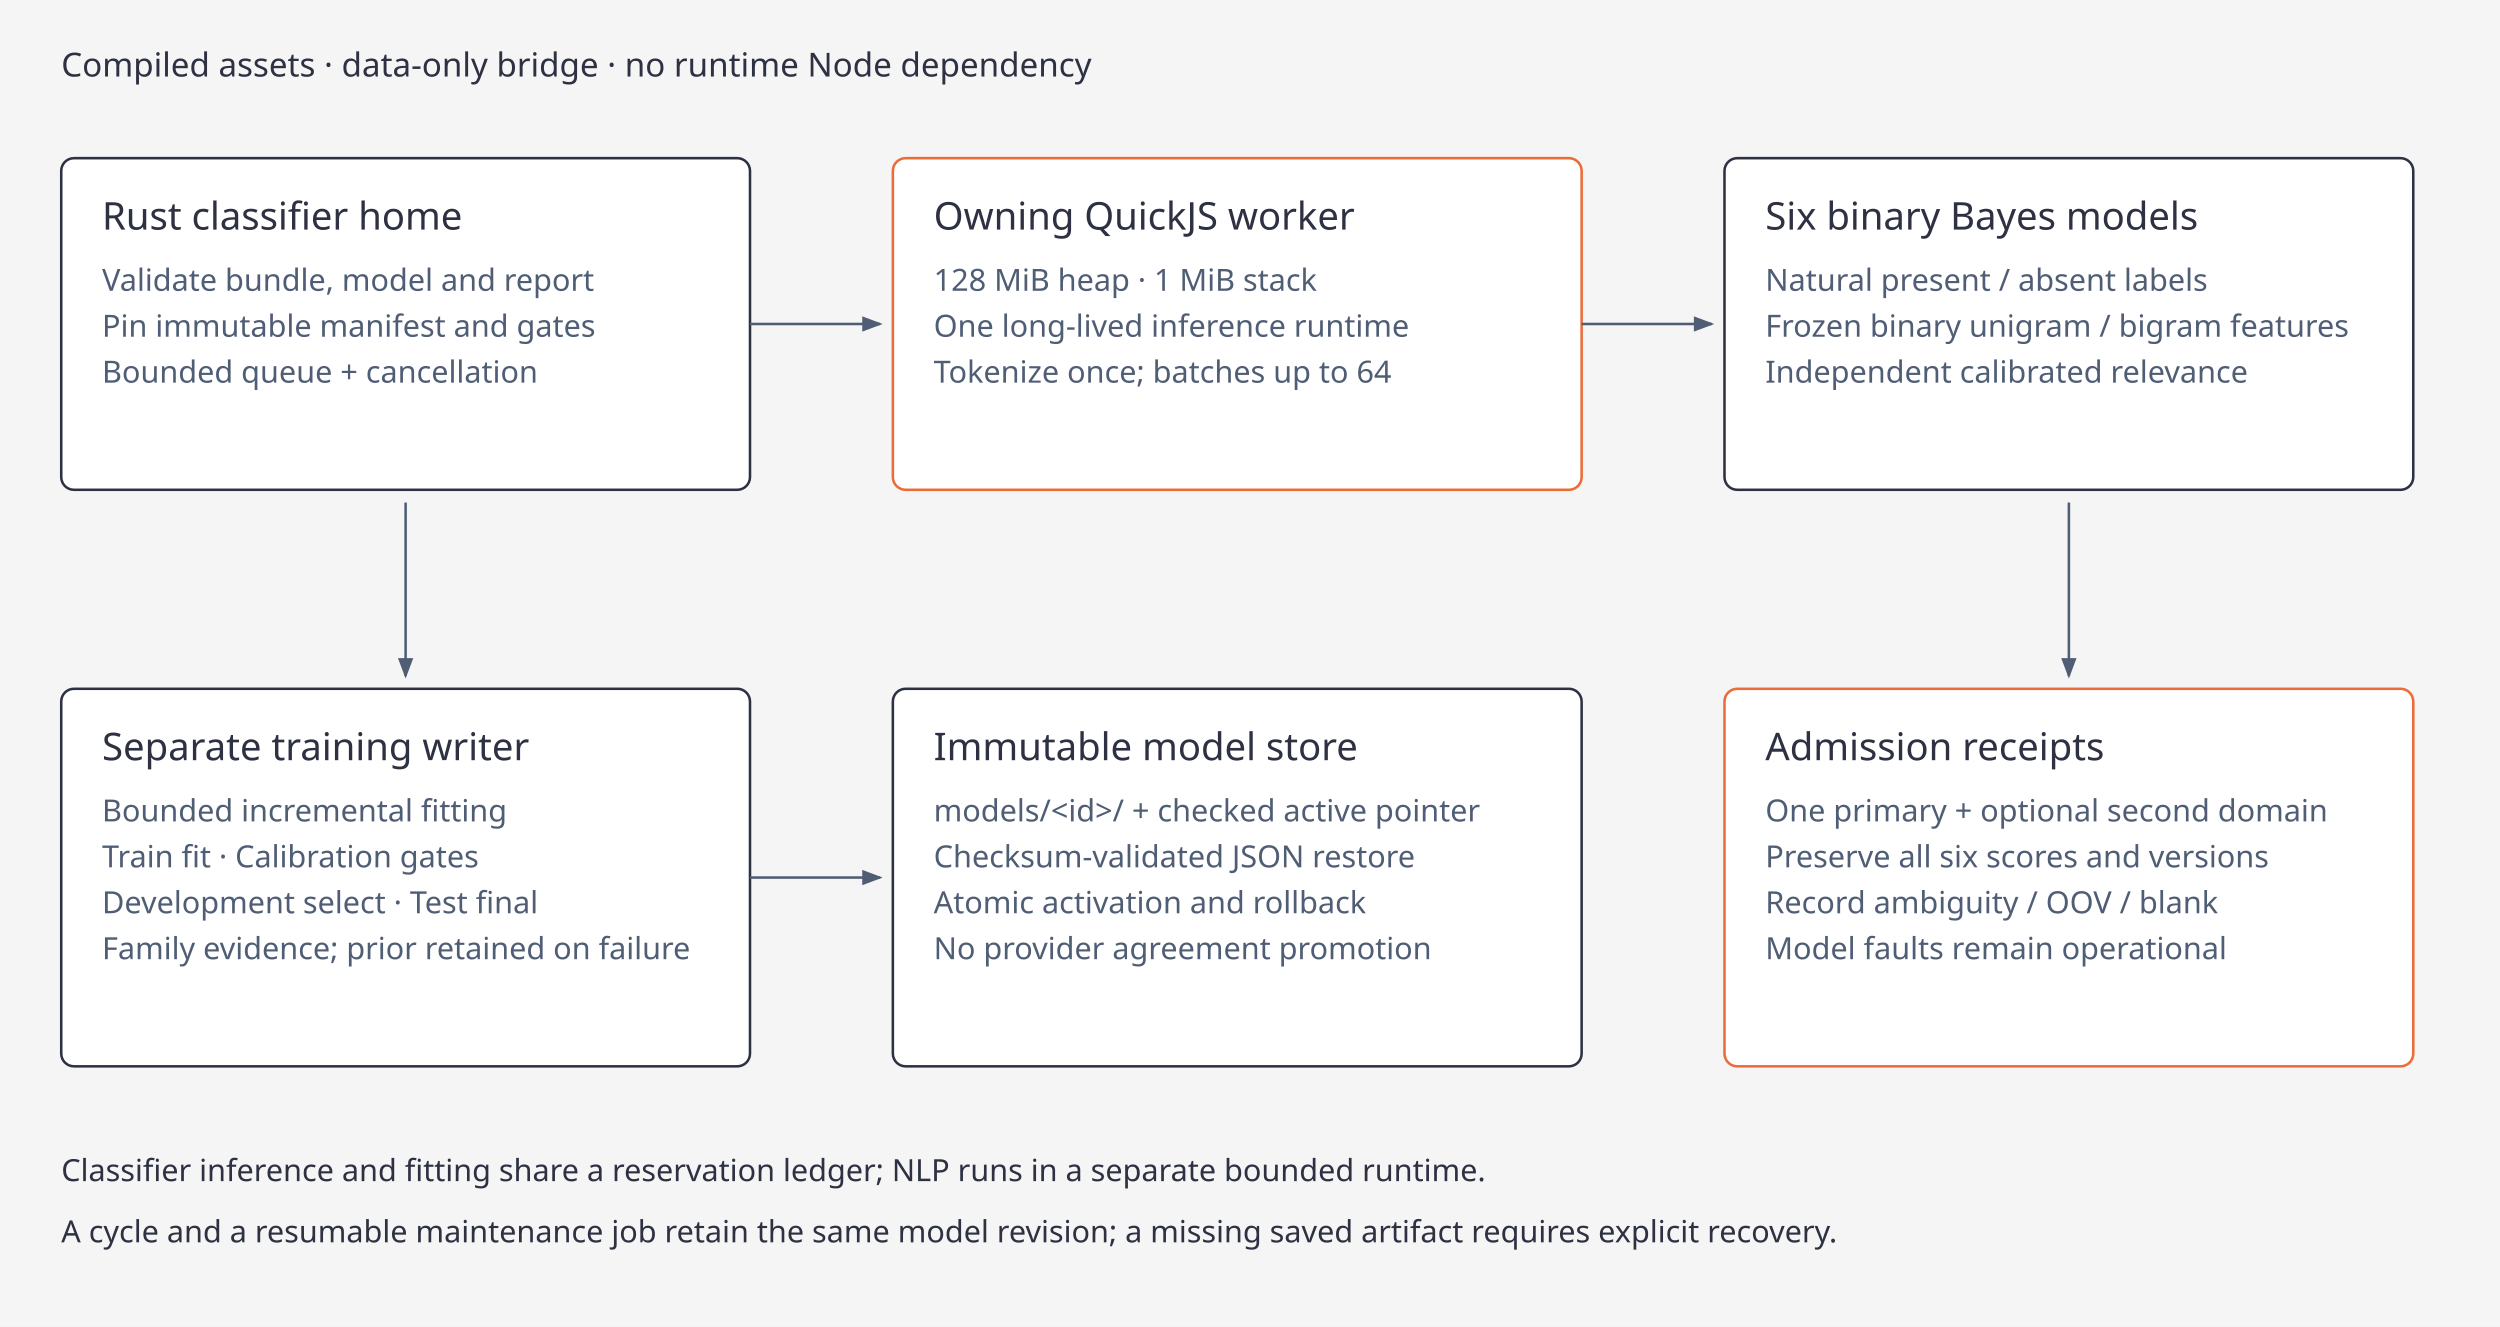
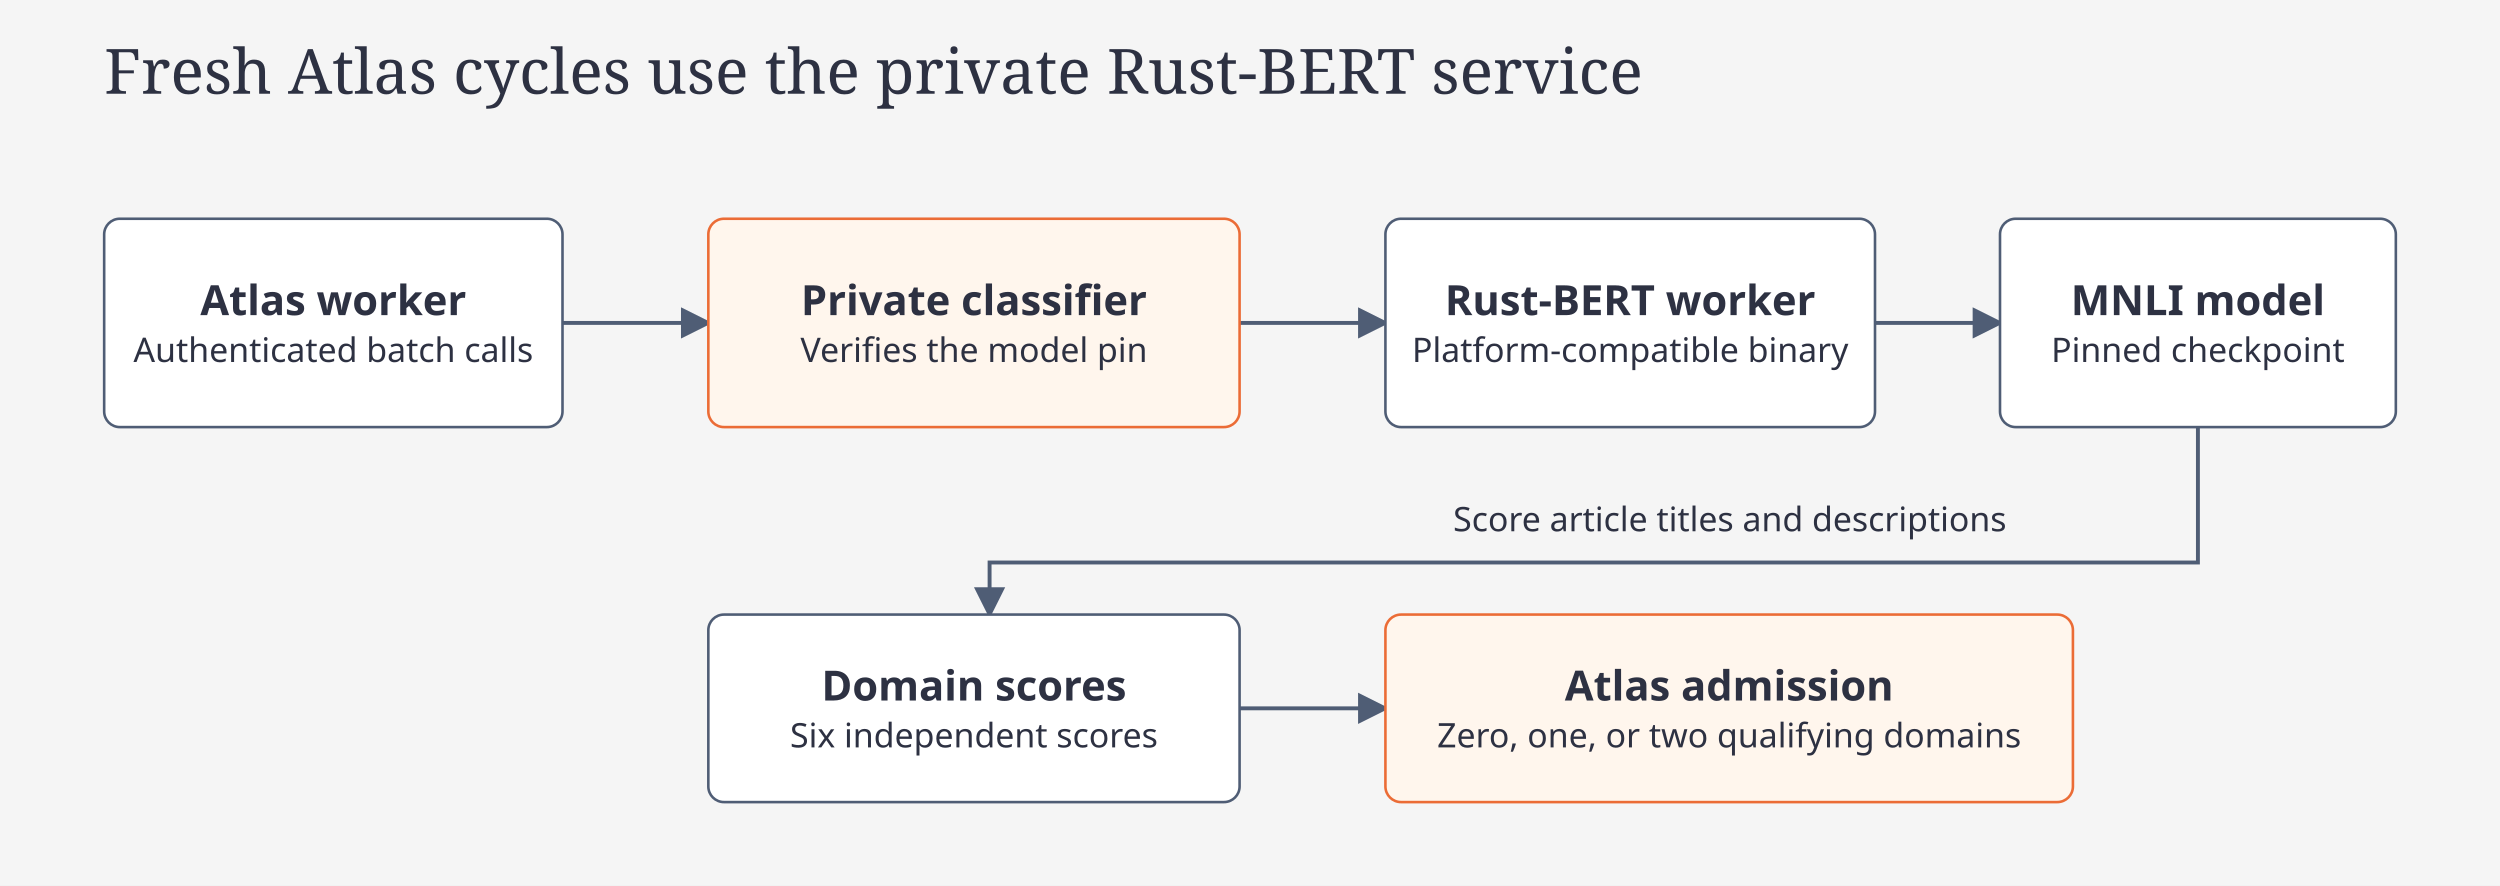
- <svg xmlns="http://www.w3.org/2000/svg" role="img" aria-labelledby="classifier-runtime-title classifier-runtime-desc" viewBox="0 0 980 520" width="980" height="520">
+ <svg xmlns="http://www.w3.org/2000/svg" viewBox="0 0 960 340" role="img" aria-labelledby="classifier-runtime-title classifier-runtime-desc">
  <defs>
-     <marker id="arrow" markerWidth="8" markerHeight="6" refX="7" refY="3" orient="auto">
-       <path d="M0 0 L8 3 L0 6" fill="#4f5d75" />
+     <marker id="classifier-runtime-arrow" markerWidth="8" markerHeight="8" refX="7" refY="4" orient="auto">
+       <path d="M0 0L8 4L0 8Z" fill="#4f5d75" />
    </marker>
  </defs>
-   <rect width="980" height="520" fill="#f5f5f5" />
-   <g font-family="Geist,system-ui,sans-serif" fill="#2d3142">
-     <text x="24" y="30" font-size="13">Compiled assets · data-only bridge · no runtime Node dependency</text>
-     <rect x="24" y="62" width="270" height="130" rx="5" fill="#fff" stroke="#2d3142" />
-     <text x="40" y="90" font-size="15">Rust classifier home</text>
-     <text x="40" y="114" font-size="12" fill="#4f5d75">Validate bundle, model and report</text>
-     <text x="40" y="132" font-size="12" fill="#4f5d75">Pin immutable manifest and gates</text>
-     <text x="40" y="150" font-size="12" fill="#4f5d75">Bounded queue + cancellation</text>
-     <rect x="350" y="62" width="270" height="130" rx="5" fill="#fff" stroke="#eb6c36" />
-     <text x="366" y="90" font-size="15">Owning QuickJS worker</text>
-     <text x="366" y="114" font-size="12" fill="#4f5d75">128 MiB heap · 1 MiB stack</text>
-     <text x="366" y="132" font-size="12" fill="#4f5d75">One long-lived inference runtime</text>
-     <text x="366" y="150" font-size="12" fill="#4f5d75">Tokenize once; batches up to 64</text>
-     <rect x="676" y="62" width="270" height="130" rx="5" fill="#fff" stroke="#2d3142" />
-     <text x="692" y="90" font-size="15">Six binary Bayes models</text>
-     <text x="692" y="114" font-size="12" fill="#4f5d75">Natural present / absent labels</text>
-     <text x="692" y="132" font-size="12" fill="#4f5d75">Frozen binary unigram / bigram features</text>
-     <text x="692" y="150" font-size="12" fill="#4f5d75">Independent calibrated relevance</text>
-     <path d="M294 127 H345" fill="none" stroke="#4f5d75" marker-end="url(#arrow)" />
-     <path d="M620 127 H671" fill="none" stroke="#4f5d75" marker-end="url(#arrow)" />
-     <rect x="24" y="270" width="270" height="148" rx="5" fill="#fff" stroke="#2d3142" />
-     <text x="40" y="298" font-size="15">Separate training writer</text>
-     <text x="40" y="322" font-size="12" fill="#4f5d75">Bounded incremental fitting</text>
-     <text x="40" y="340" font-size="12" fill="#4f5d75">Train fit · Calibration gates</text>
-     <text x="40" y="358" font-size="12" fill="#4f5d75">Development select · Test final</text>
-     <text x="40" y="376" font-size="12" fill="#4f5d75">Family evidence; prior retained on failure</text>
-     <rect x="350" y="270" width="270" height="148" rx="5" fill="#fff" stroke="#2d3142" />
-     <text x="366" y="298" font-size="15">Immutable model store</text>
-     <text x="366" y="322" font-size="12" fill="#4f5d75">models/&lt;id&gt;/ + checked active pointer</text>
-     <text x="366" y="340" font-size="12" fill="#4f5d75">Checksum-validated JSON restore</text>
-     <text x="366" y="358" font-size="12" fill="#4f5d75">Atomic activation and rollback</text>
-     <text x="366" y="376" font-size="12" fill="#4f5d75">No provider agreement promotion</text>
-     <rect x="676" y="270" width="270" height="148" rx="5" fill="#fff" stroke="#eb6c36" />
-     <text x="692" y="298" font-size="15">Admission receipts</text>
-     <text x="692" y="322" font-size="12" fill="#4f5d75">One primary + optional second domain</text>
-     <text x="692" y="340" font-size="12" fill="#4f5d75">Preserve all six scores and versions</text>
-     <text x="692" y="358" font-size="12" fill="#4f5d75">Record ambiguity / OOV / blank</text>
-     <text x="692" y="376" font-size="12" fill="#4f5d75">Model faults remain operational</text>
-     <path d="M159 197 V265" fill="none" stroke="#4f5d75" marker-end="url(#arrow)" />
-     <path d="M294 344 H345" fill="none" stroke="#4f5d75" marker-end="url(#arrow)" />
-     <path d="M811 197 V265" fill="none" stroke="#4f5d75" marker-end="url(#arrow)" />
-     <text x="24" y="463" font-size="12">Classifier inference and fitting share a reservation ledger; NLP runs in a separate bounded runtime.</text>
-     <text x="24" y="487" font-size="12">A cycle and a resumable maintenance job retain the same model revision; a missing saved artifact requires explicit recovery.</text>
-   </g>
+   <style>
+   text{font-family:Geist,system-ui,sans-serif;fill:#2d3142}
+   .heading{font-family:'Instrument Serif',Georgia,serif;font-size:24px}
+   .label{font-size:16px;font-weight:600}
+   .note{font-size:13px}
+   .code{font:12px 'Geist Mono',ui-monospace,monospace}
+   .zone{font-size:12px;font-weight:600;letter-spacing:1px}
+   .node{fill:white;stroke:#4f5d75}
+   .accent{fill:#fff6ed;stroke:#eb6c36}
+   .edge,.flow{fill:none;stroke:#4f5d75;stroke-width:1.5}
+   .edge{marker-end:url(#classifier-runtime-arrow)}
+ </style>
+   <rect width="960" height="340" fill="#f5f5f5" />
+   <text x="40" y="36" class="heading" text-anchor="start">Fresh Atlas cycles use the private Rust-BERT service</text>
+   <path d="M216 124H272" class="edge" />
+   <path d="M476 124H532" class="edge" />
+   <path d="M720 124H768" class="edge" />
+   <path d="M844 164V216H380V236" class="edge" />
+   <path d="M476 272H532" class="edge" />
+   <rect x="40" y="84" width="176" height="80" rx="6" class="node" />
+   <text x="128" y="121" class="label" text-anchor="middle">Atlas worker</text>
+   <text x="128" y="139" class="note" text-anchor="middle">Authenticated batch calls</text>
+   <rect x="272" y="84" width="204" height="80" rx="6" class="accent" />
+   <text x="374" y="121" class="label" text-anchor="middle">Private classifier</text>
+   <text x="374" y="139" class="note" text-anchor="middle">Verifies the model pin</text>
+   <rect x="532" y="84" width="188" height="80" rx="6" class="node" />
+   <text x="626" y="121" class="label" text-anchor="middle">Rust-BERT worker</text>
+   <text x="626" y="139" class="note" text-anchor="middle">Platform-compatible binary</text>
+   <rect x="768" y="84" width="152" height="80" rx="6" class="node" />
+   <text x="844" y="121" class="label" text-anchor="middle">MNLI model</text>
+   <text x="844" y="139" class="note" text-anchor="middle">Pinned checkpoint</text>
+   <rect x="272" y="236" width="204" height="72" rx="6" class="node" />
+   <text x="374" y="269" class="label" text-anchor="middle">Domain scores</text>
+   <text x="374" y="287" class="note" text-anchor="middle">Six independent scores</text>
+   <rect x="532" y="236" width="264" height="72" rx="6" class="accent" />
+   <text x="664" y="269" class="label" text-anchor="middle">Atlas admission</text>
+   <text x="664" y="287" class="note" text-anchor="middle">Zero, one, or two qualifying domains</text>
+   <text x="558" y="204" class="note" text-anchor="start">Score article titles and descriptions</text>
</svg>
